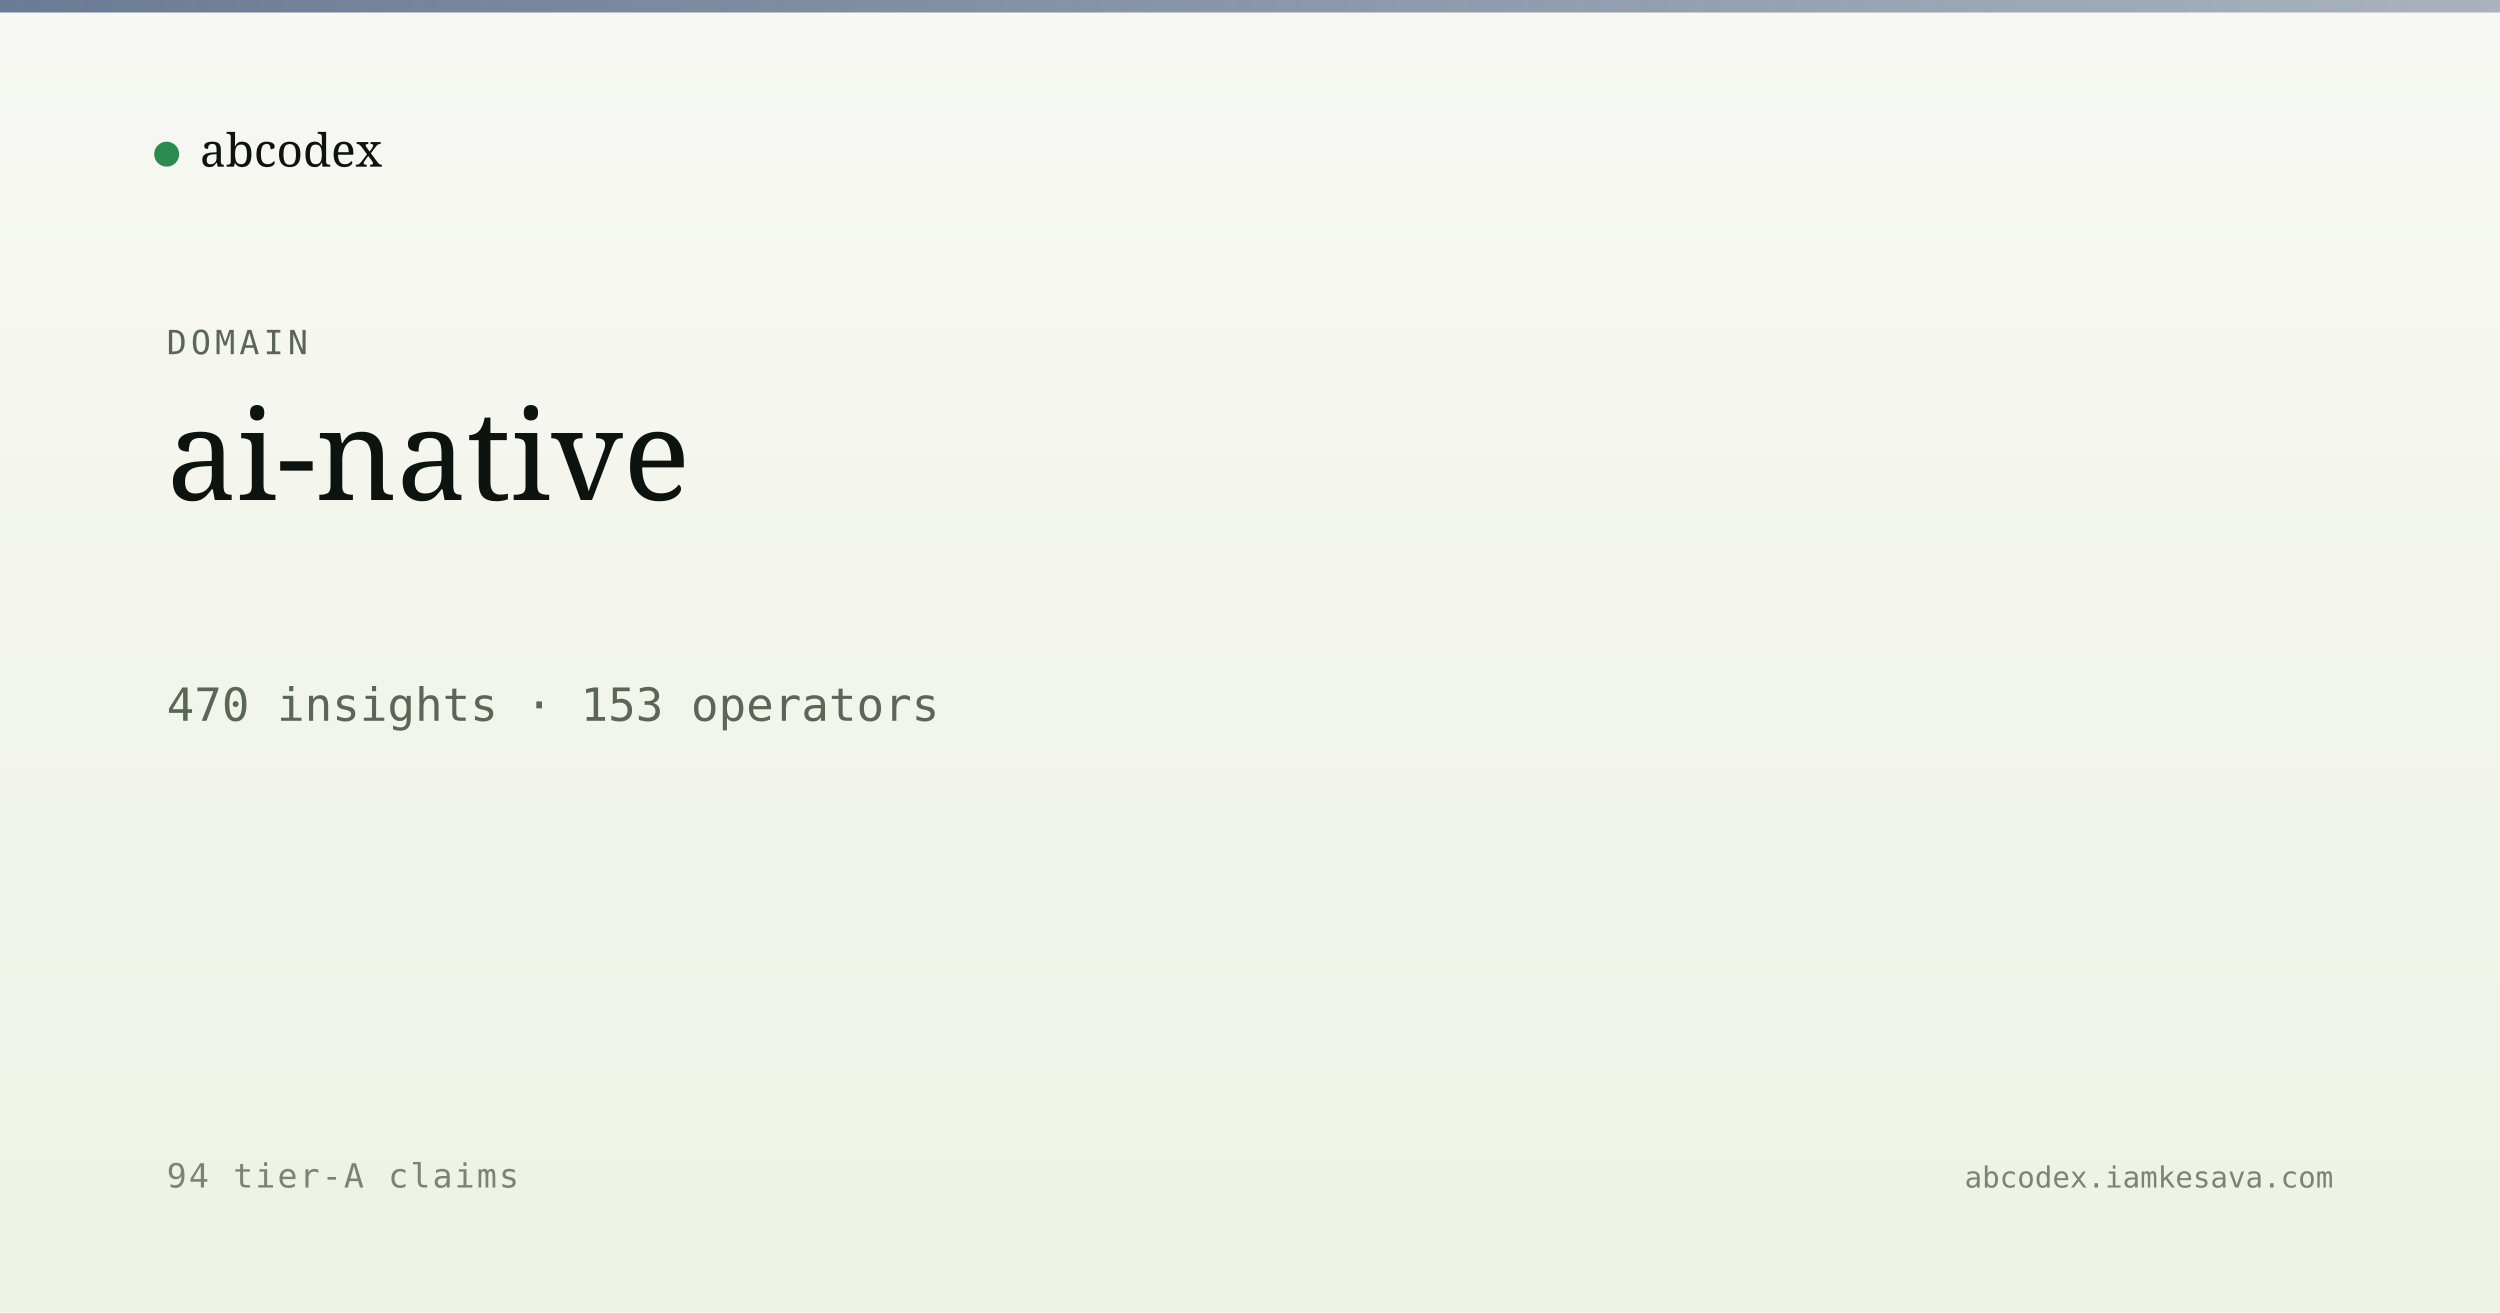
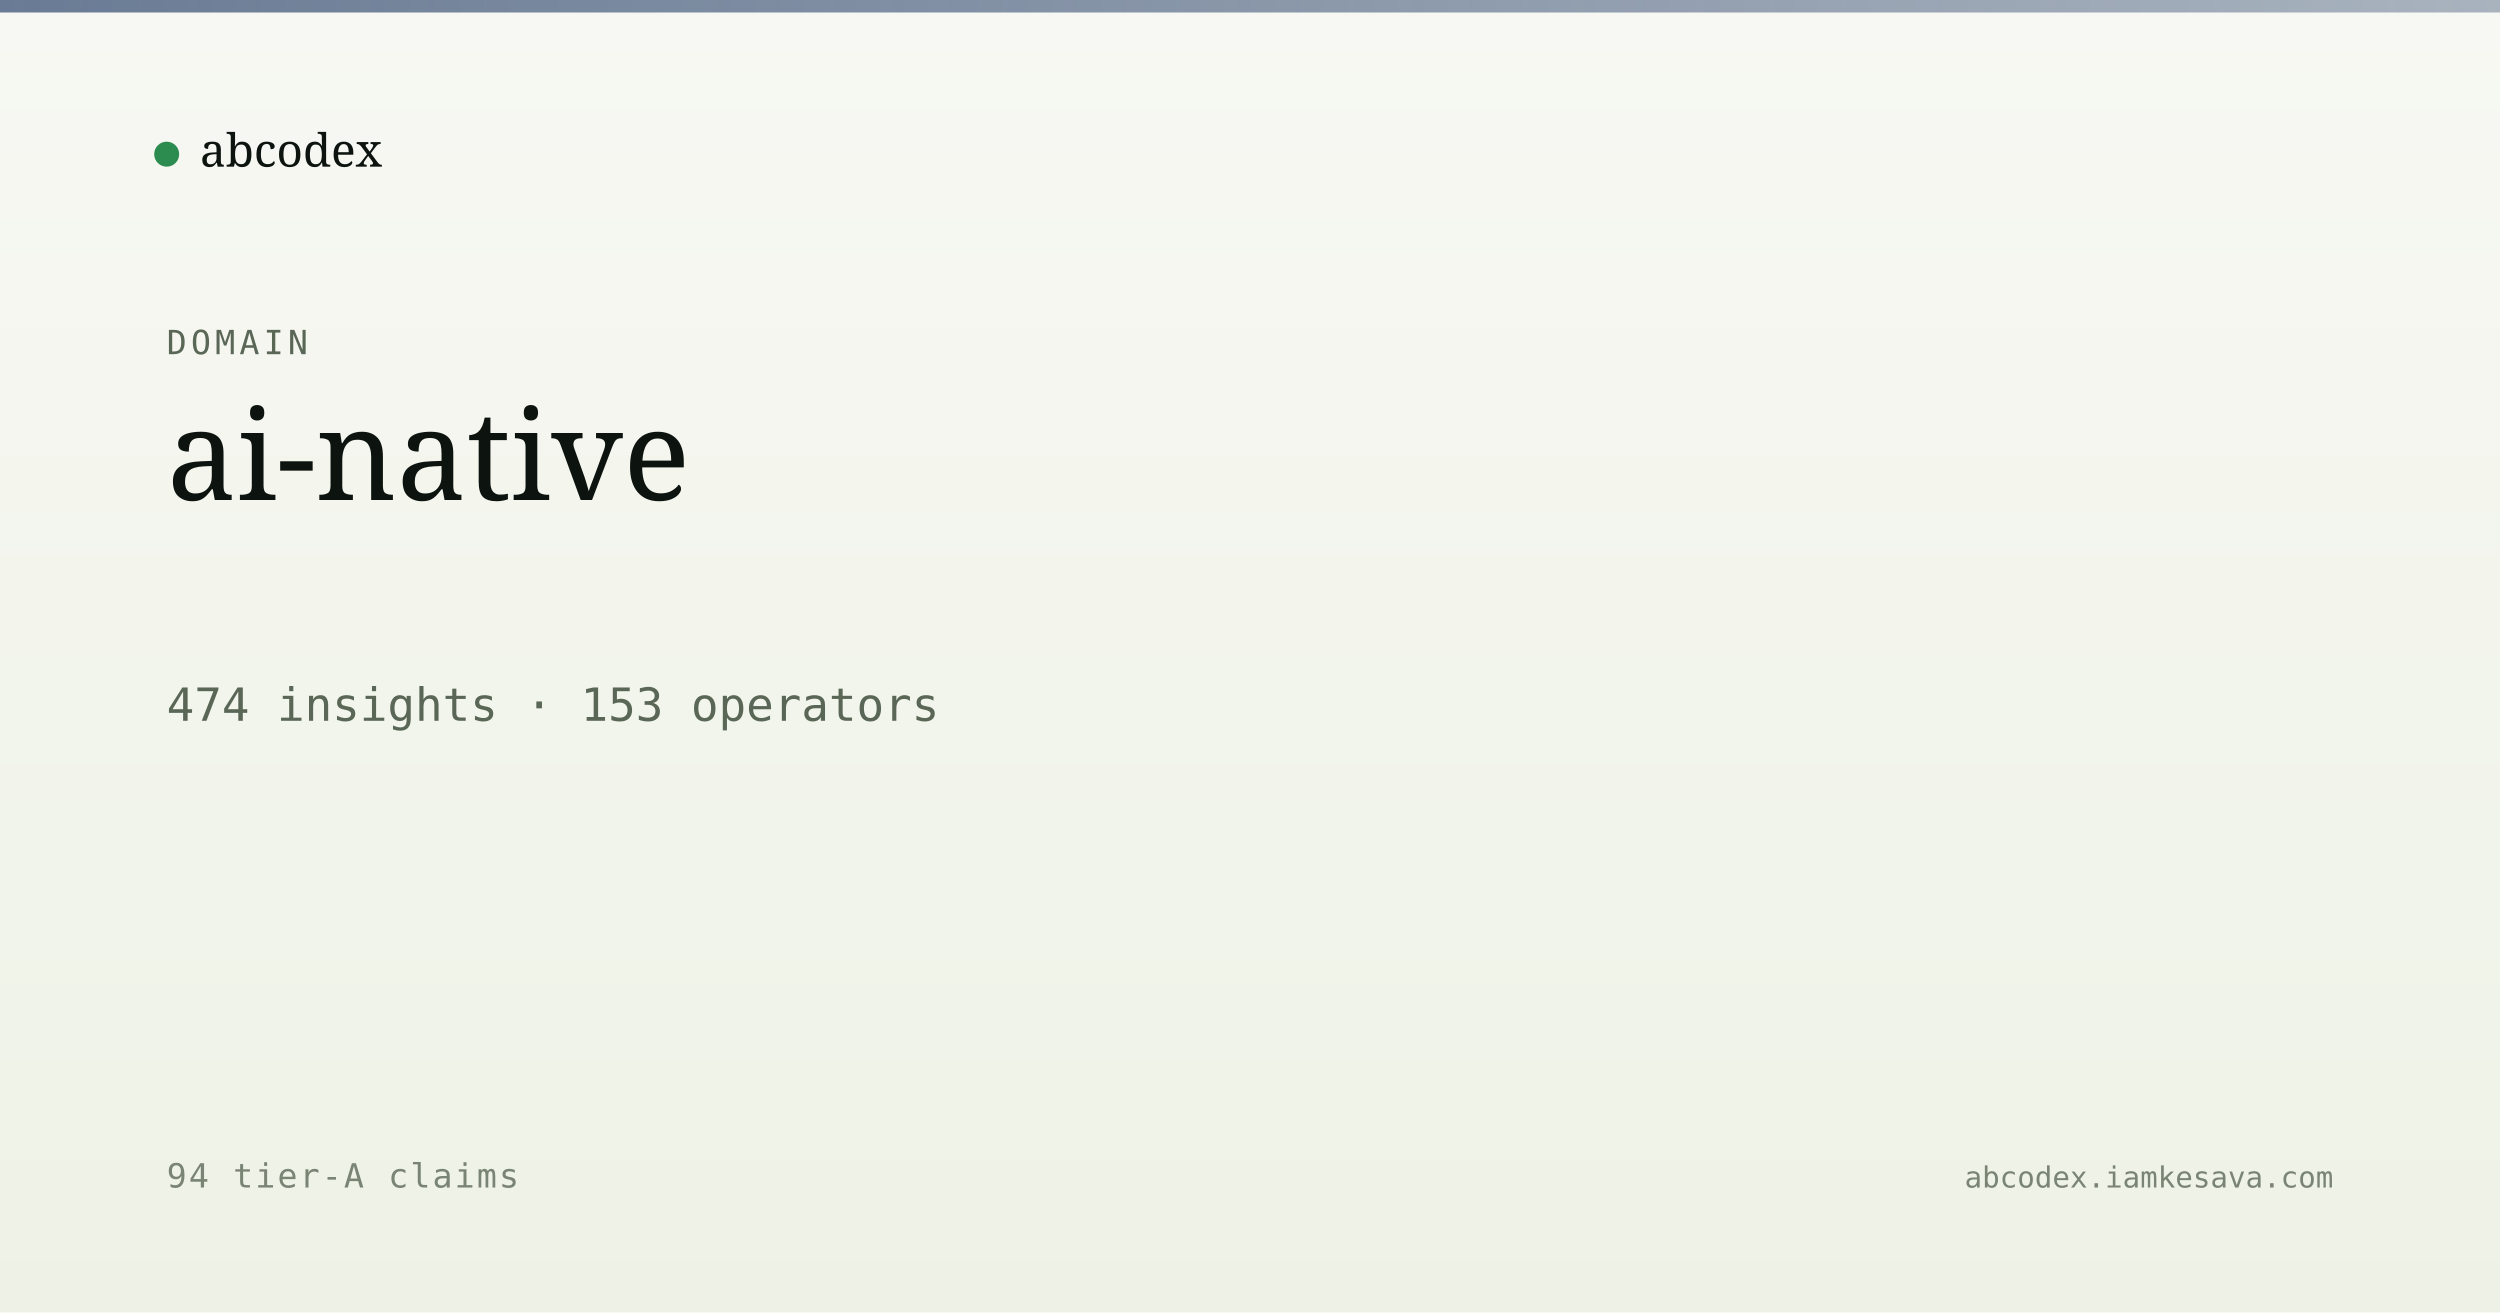
<svg xmlns="http://www.w3.org/2000/svg" viewBox="0 0 1200 630" width="1200" height="630">
  <defs>
    <linearGradient id="bg" x1="0" y1="0" x2="0" y2="1">
      <stop offset="0" stop-color="#f7f8f3" />
      <stop offset="1" stop-color="#eef2e6" />
    </linearGradient>
    <linearGradient id="band" x1="0" y1="0" x2="1" y2="0">
      <stop offset="0" stop-color="#5a6d8a" stop-opacity="0.9" />
      <stop offset="1" stop-color="#5a6d8a" stop-opacity="0.5" />
    </linearGradient>
  </defs>
  <rect width="1200" height="630" fill="url(#bg)" />
  <rect x="0" y="0" width="1200" height="6" fill="url(#band)" />
  <g transform="translate(80, 60)">
    <circle cx="0" cy="14" r="6" fill="#2c8b4f" />
    <text x="16" y="20" font-family="Newsreader, serif" font-size="22" fill="#0d1410">abcodex</text>
  </g>
  <text x="80" y="170" font-family="JetBrains Mono, monospace" font-size="16" fill="#5a6757" letter-spacing="2">DOMAIN</text>
  <text x="80" y="240" font-family="Newsreader, serif" font-size="60" font-weight="500" fill="#0d1410">ai-native</text>
-   <text x="80" y="346" font-family="JetBrains Mono, monospace" font-size="22" fill="#5a6757">470 insights · 153 operators</text>
+   <text x="80" y="346" font-family="JetBrains Mono, monospace" font-size="22" fill="#5a6757">474 insights · 153 operators</text>
  <text x="80" y="570" font-family="JetBrains Mono, monospace" font-size="16" fill="#7a8474" letter-spacing="1">94 tier-A claims</text>
  <text x="1120" y="570" text-anchor="end" font-family="JetBrains Mono, monospace" font-size="14" fill="#7a8474">abcodex.iamkesava.com</text>
</svg>
